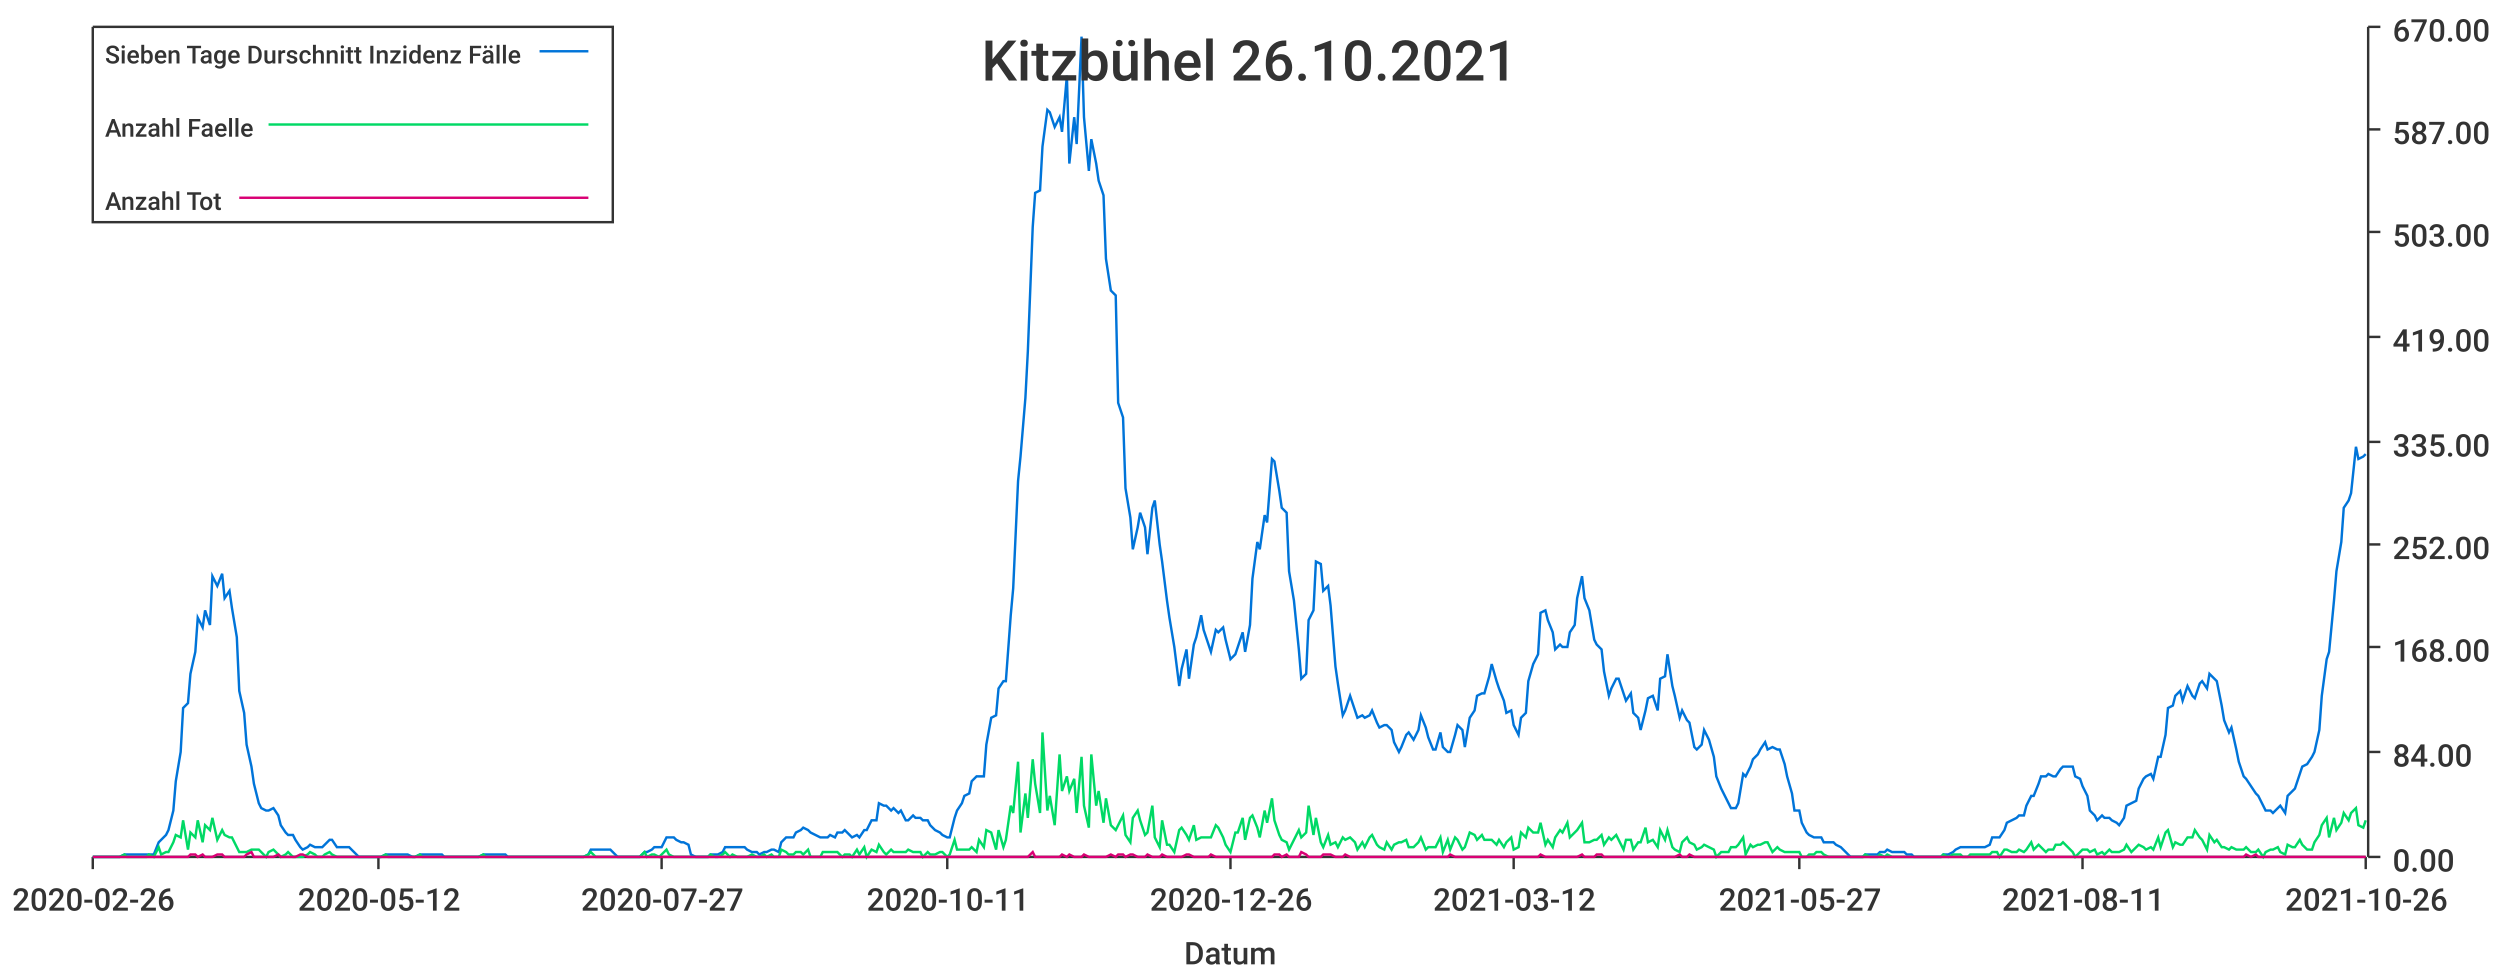
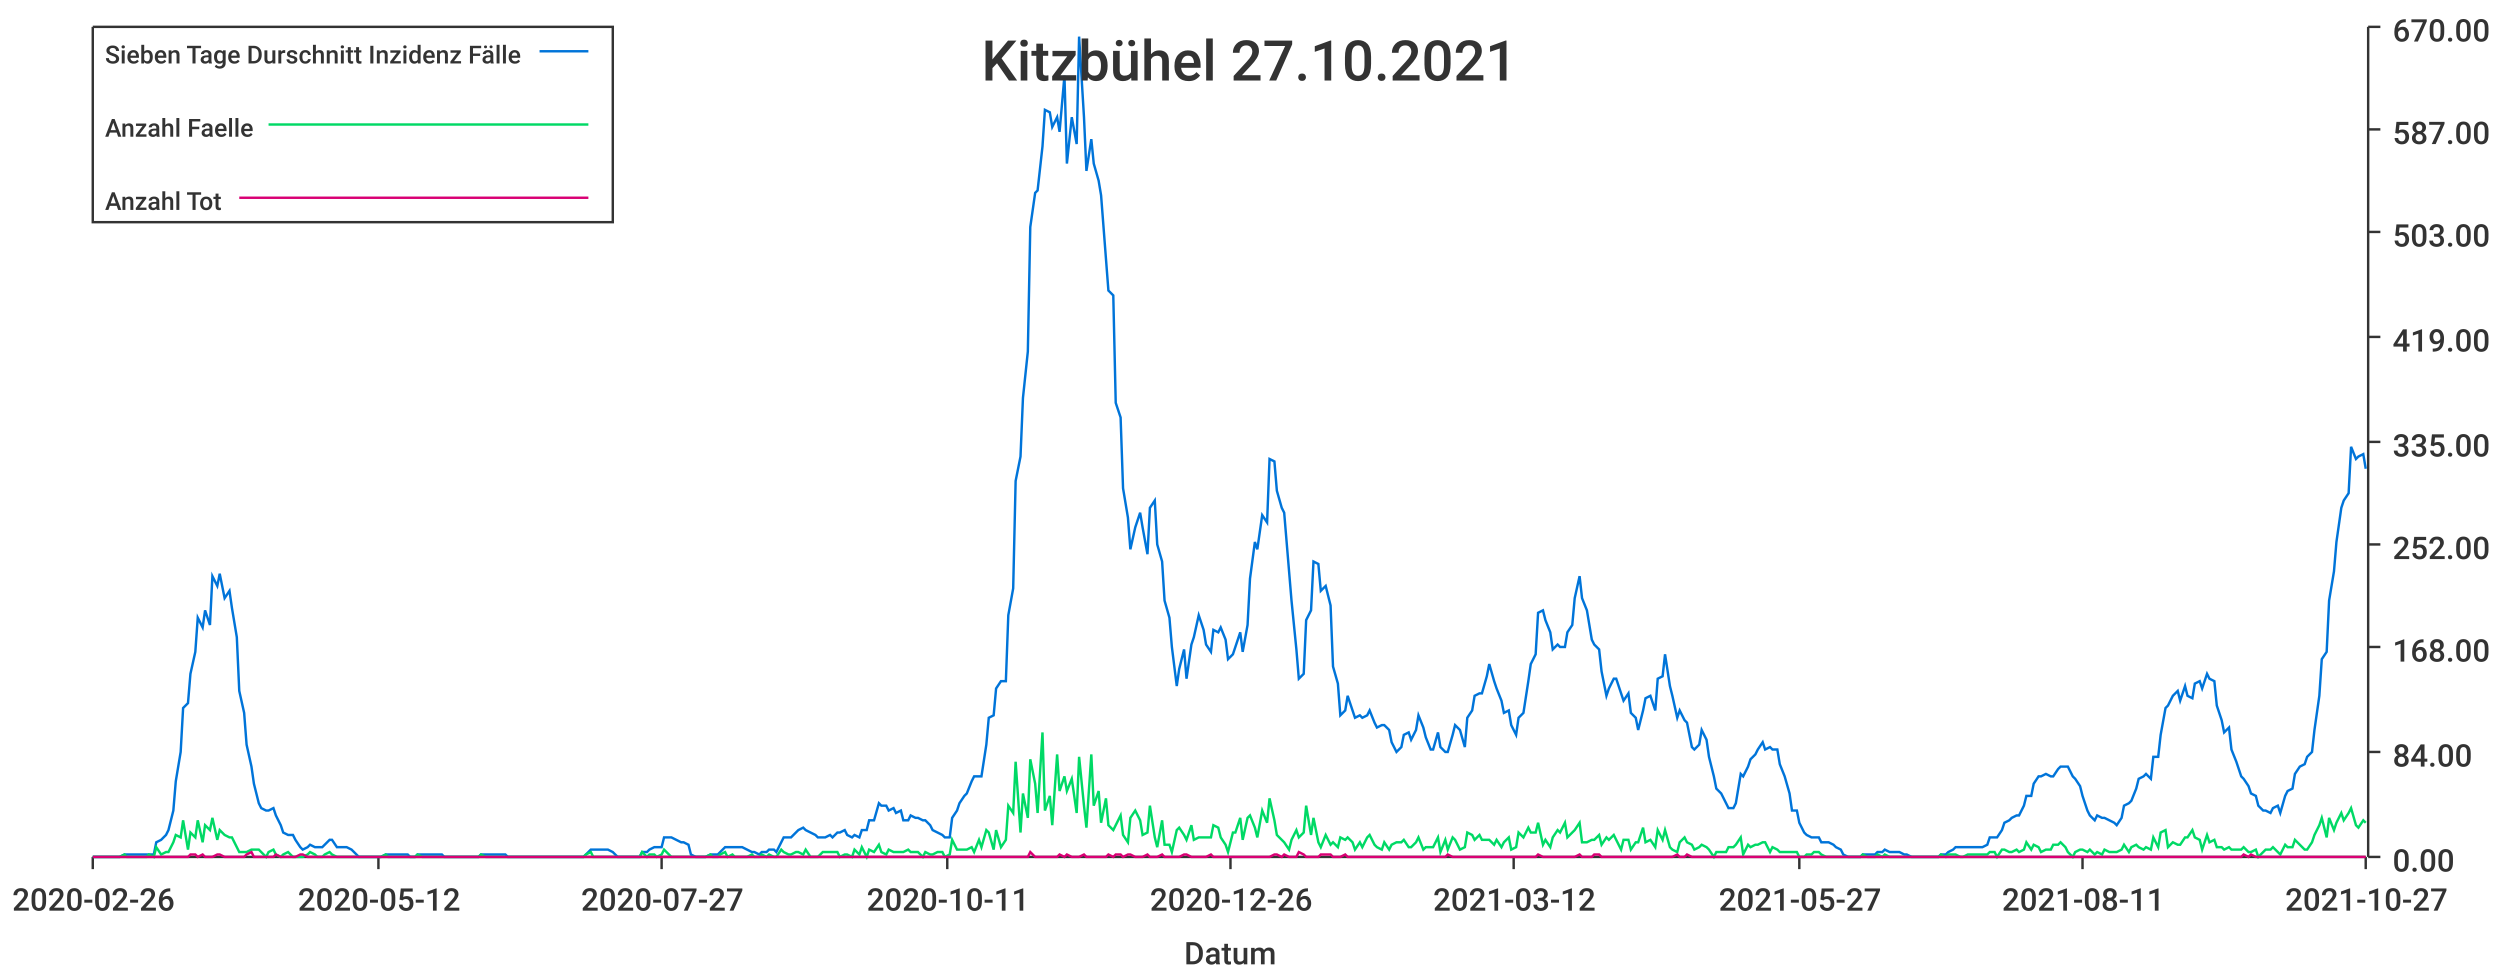
<svg xmlns="http://www.w3.org/2000/svg" width="1024" height="400">\n<path d="M 0 0 L 1024 0 L 1024 400 L 0 400 L 0 0" style="stroke-width:0;stroke:rgba(255,255,255,1.0);fill:rgba(255,255,255,1.0)" />
  <path d="M 38 11 L 969 11 L 969 351 L 38 351 L 38 11" style="stroke-width:0;stroke:rgba(255,255,255,1.0);fill:rgba(255,255,255,1.0)" />
  <path d="M 38 351 L 969 351" style="stroke-width:1;stroke:rgba(51,51,51,1.0);fill:none" />
  <path d="M 38 351 L 38 356" style="stroke-width:1;stroke:rgba(51,51,51,1.0);fill:none" />
  <text x="5" y="373" style="stroke-width:0;stroke:none;fill:rgba(51,51,51,1.0);font-size:12.8px;font-family:'Roboto Medium',sans-serif">2020-02-26</text>
  <path d="M 155 351 L 155 356" style="stroke-width:1;stroke:rgba(51,51,51,1.0);fill:none" />
  <text x="122" y="373" style="stroke-width:0;stroke:none;fill:rgba(51,51,51,1.0);font-size:12.8px;font-family:'Roboto Medium',sans-serif">2020-05-12</text>
  <path d="M 271 351 L 271 356" style="stroke-width:1;stroke:rgba(51,51,51,1.0);fill:none" />
  <text x="238" y="373" style="stroke-width:0;stroke:none;fill:rgba(51,51,51,1.0);font-size:12.8px;font-family:'Roboto Medium',sans-serif">2020-07-27</text>
  <path d="M 388 351 L 388 356" style="stroke-width:1;stroke:rgba(51,51,51,1.0);fill:none" />
  <text x="355" y="373" style="stroke-width:0;stroke:none;fill:rgba(51,51,51,1.0);font-size:12.8px;font-family:'Roboto Medium',sans-serif">2020-10-11</text>
  <path d="M 504 351 L 504 356" style="stroke-width:1;stroke:rgba(51,51,51,1.0);fill:none" />
  <text x="471" y="373" style="stroke-width:0;stroke:none;fill:rgba(51,51,51,1.0);font-size:12.8px;font-family:'Roboto Medium',sans-serif">2020-12-26</text>
  <path d="M 620 351 L 620 356" style="stroke-width:1;stroke:rgba(51,51,51,1.0);fill:none" />
  <text x="587" y="373" style="stroke-width:0;stroke:none;fill:rgba(51,51,51,1.0);font-size:12.8px;font-family:'Roboto Medium',sans-serif">2021-03-12</text>
  <path d="M 737 351 L 737 356" style="stroke-width:1;stroke:rgba(51,51,51,1.0);fill:none" />
  <text x="704" y="373" style="stroke-width:0;stroke:none;fill:rgba(51,51,51,1.0);font-size:12.8px;font-family:'Roboto Medium',sans-serif">2021-05-27</text>
  <path d="M 853 351 L 853 356" style="stroke-width:1;stroke:rgba(51,51,51,1.0);fill:none" />
  <text x="820" y="373" style="stroke-width:0;stroke:none;fill:rgba(51,51,51,1.0);font-size:12.8px;font-family:'Roboto Medium',sans-serif">2021-08-11</text>
  <path d="M 969 351 L 969 356" style="stroke-width:1;stroke:rgba(51,51,51,1.0);fill:none" />
-   <text x="936" y="373" style="stroke-width:0;stroke:none;fill:rgba(51,51,51,1.0);font-size:12.8px;font-family:'Roboto Medium',sans-serif">2021-10-26</text>
+   <text x="936" y="373" style="stroke-width:0;stroke:none;fill:rgba(51,51,51,1.0);font-size:12.8px;font-family:'Roboto Medium',sans-serif">2021-10-27</text>
  <text x="485" y="395" style="stroke-width:0;stroke:none;fill:rgba(51,51,51,1.0);font-size:12.8px;font-family:'Roboto Medium',sans-serif">Datum</text>
  <path d="M 970 351 L 970 11" style="stroke-width:1;stroke:rgba(51,51,51,1.0);fill:none" />
  <path d="M 970 351 L 975 351" style="stroke-width:1;stroke:rgba(51,51,51,1.0);fill:none" />
  <text x="980" y="357" style="stroke-width:0;stroke:none;fill:rgba(51,51,51,1.0);font-size:12.8px;font-family:'Roboto Medium',sans-serif">0.00</text>
  <path d="M 970 308 L 975 308" style="stroke-width:1;stroke:rgba(51,51,51,1.0);fill:none" />
  <text x="980" y="314" style="stroke-width:0;stroke:none;fill:rgba(51,51,51,1.0);font-size:12.8px;font-family:'Roboto Medium',sans-serif">84.00</text>
  <path d="M 970 265 L 975 265" style="stroke-width:1;stroke:rgba(51,51,51,1.0);fill:none" />
  <text x="980" y="271" style="stroke-width:0;stroke:none;fill:rgba(51,51,51,1.0);font-size:12.8px;font-family:'Roboto Medium',sans-serif">168.00</text>
  <path d="M 970 223 L 975 223" style="stroke-width:1;stroke:rgba(51,51,51,1.0);fill:none" />
  <text x="980" y="229" style="stroke-width:0;stroke:none;fill:rgba(51,51,51,1.0);font-size:12.8px;font-family:'Roboto Medium',sans-serif">252.00</text>
  <path d="M 970 181 L 975 181" style="stroke-width:1;stroke:rgba(51,51,51,1.0);fill:none" />
  <text x="980" y="187" style="stroke-width:0;stroke:none;fill:rgba(51,51,51,1.0);font-size:12.8px;font-family:'Roboto Medium',sans-serif">335.00</text>
  <path d="M 970 138 L 975 138" style="stroke-width:1;stroke:rgba(51,51,51,1.0);fill:none" />
  <text x="980" y="144" style="stroke-width:0;stroke:none;fill:rgba(51,51,51,1.0);font-size:12.8px;font-family:'Roboto Medium',sans-serif">419.00</text>
  <path d="M 970 95 L 975 95" style="stroke-width:1;stroke:rgba(51,51,51,1.0);fill:none" />
  <text x="980" y="101" style="stroke-width:0;stroke:none;fill:rgba(51,51,51,1.0);font-size:12.8px;font-family:'Roboto Medium',sans-serif">503.00</text>
  <path d="M 970 53 L 975 53" style="stroke-width:1;stroke:rgba(51,51,51,1.0);fill:none" />
  <text x="980" y="59" style="stroke-width:0;stroke:none;fill:rgba(51,51,51,1.0);font-size:12.8px;font-family:'Roboto Medium',sans-serif">587.00</text>
  <path d="M 970 11 L 975 11" style="stroke-width:1;stroke:rgba(51,51,51,1.0);fill:none" />
  <text x="980" y="17" style="stroke-width:0;stroke:none;fill:rgba(51,51,51,1.0);font-size:12.8px;font-family:'Roboto Medium',sans-serif">670.00</text>
-   <path d="M 38 351 L 40 351 L 42 351 L 43 351 L 45 351 L 46 351 L 48 351 L 49 351 L 51 350 L 52 350 L 54 350 L 55 350 L 57 350 L 58 350 L 60 350 L 61 350 L 63 350 L 65 345 L 66 344 L 68 342 L 69 340 L 71 332 L 72 320 L 74 308 L 75 290 L 77 288 L 78 276 L 80 267 L 81 253 L 83 257 L 84 250 L 86 256 L 87 236 L 89 240 L 91 235 L 92 245 L 94 242 L 95 249 L 97 261 L 98 283 L 100 292 L 101 305 L 103 314 L 104 321 L 106 329 L 107 331 L 109 332 L 110 332 L 112 331 L 114 334 L 115 338 L 117 341 L 118 342 L 120 342 L 121 344 L 123 347 L 124 348 L 126 347 L 127 346 L 129 347 L 130 347 L 132 347 L 133 346 L 135 344 L 136 344 L 138 347 L 140 347 L 141 347 L 143 347 L 144 348 L 146 350 L 147 351 L 149 351 L 150 351 L 152 351 L 153 351 L 155 351 L 156 351 L 158 350 L 159 350 L 161 350 L 163 350 L 164 350 L 166 350 L 167 350 L 169 351 L 170 351 L 172 350 L 173 350 L 175 350 L 176 350 L 178 350 L 179 350 L 181 350 L 182 351 L 184 351 L 185 351 L 187 351 L 189 351 L 190 351 L 192 351 L 193 351 L 195 351 L 196 351 L 198 350 L 199 350 L 201 350 L 202 350 L 204 350 L 205 350 L 207 350 L 208 351 L 210 351 L 212 351 L 213 351 L 215 351 L 216 351 L 218 351 L 219 351 L 221 351 L 222 351 L 224 351 L 225 351 L 227 351 L 228 351 L 230 351 L 231 351 L 233 351 L 234 351 L 236 351 L 238 351 L 239 351 L 241 350 L 242 348 L 244 348 L 245 348 L 247 348 L 248 348 L 250 348 L 251 349 L 253 351 L 254 351 L 256 351 L 257 351 L 259 351 L 261 351 L 262 351 L 264 349 L 265 349 L 267 348 L 268 347 L 270 347 L 271 347 L 273 343 L 274 343 L 276 343 L 277 344 L 279 345 L 280 345 L 282 346 L 283 350 L 285 351 L 287 351 L 288 351 L 290 351 L 291 350 L 293 350 L 294 350 L 296 349 L 297 347 L 299 347 L 300 347 L 302 347 L 303 347 L 305 347 L 306 348 L 308 349 L 310 349 L 311 350 L 313 349 L 314 349 L 316 348 L 317 348 L 319 349 L 320 345 L 322 343 L 323 343 L 325 343 L 326 341 L 328 340 L 329 339 L 331 340 L 332 341 L 334 342 L 336 343 L 337 343 L 339 343 L 340 342 L 342 343 L 343 341 L 345 341 L 346 340 L 348 342 L 349 343 L 351 342 L 352 343 L 354 340 L 355 340 L 357 336 L 359 336 L 360 329 L 362 330 L 363 330 L 365 332 L 366 331 L 368 333 L 369 332 L 371 336 L 372 336 L 374 334 L 375 335 L 377 335 L 378 336 L 380 336 L 381 338 L 383 340 L 385 341 L 386 342 L 388 343 L 389 343 L 391 335 L 392 332 L 394 329 L 395 326 L 397 325 L 398 320 L 400 318 L 401 318 L 403 318 L 404 305 L 406 294 L 408 293 L 409 282 L 411 279 L 412 279 L 414 252 L 415 241 L 417 197 L 418 187 L 420 163 L 421 144 L 423 93 L 424 79 L 426 78 L 427 60 L 429 45 L 430 46 L 432 52 L 434 48 L 435 54 L 437 31 L 438 67 L 440 48 L 441 59 L 443 15 L 444 48 L 446 70 L 447 57 L 449 67 L 450 74 L 452 80 L 453 106 L 455 119 L 457 121 L 458 165 L 460 171 L 461 200 L 463 212 L 464 225 L 466 216 L 467 210 L 469 216 L 470 227 L 472 208 L 473 205 L 475 223 L 476 230 L 478 246 L 479 253 L 481 265 L 483 281 L 484 274 L 486 266 L 487 278 L 489 264 L 490 261 L 492 252 L 493 258 L 495 264 L 496 267 L 498 258 L 499 259 L 501 257 L 502 262 L 504 270 L 506 268 L 507 265 L 509 259 L 510 267 L 512 256 L 513 237 L 515 222 L 516 225 L 518 211 L 519 214 L 521 188 L 522 189 L 524 201 L 525 208 L 527 210 L 528 234 L 530 246 L 532 266 L 533 278 L 535 276 L 536 254 L 538 250 L 539 230 L 541 231 L 542 242 L 544 240 L 545 248 L 547 273 L 548 280 L 550 293 L 551 291 L 553 285 L 555 291 L 556 294 L 558 293 L 559 294 L 561 293 L 562 291 L 564 296 L 565 298 L 567 297 L 568 297 L 570 299 L 571 304 L 573 308 L 574 306 L 576 301 L 577 300 L 579 303 L 581 299 L 582 293 L 584 298 L 585 302 L 587 307 L 588 307 L 590 300 L 591 306 L 593 308 L 594 308 L 596 301 L 597 297 L 599 299 L 600 306 L 602 294 L 604 291 L 605 285 L 607 284 L 608 284 L 610 277 L 611 272 L 613 279 L 614 282 L 616 287 L 617 292 L 619 291 L 620 297 L 622 301 L 623 294 L 625 292 L 626 279 L 628 272 L 630 268 L 631 251 L 633 250 L 634 254 L 636 259 L 637 266 L 639 264 L 640 265 L 642 265 L 643 259 L 645 256 L 646 245 L 648 236 L 649 245 L 651 250 L 653 262 L 654 264 L 656 266 L 657 275 L 659 285 L 660 282 L 662 278 L 663 278 L 665 284 L 666 287 L 668 284 L 669 292 L 671 294 L 672 299 L 674 291 L 675 286 L 677 285 L 679 291 L 680 278 L 682 277 L 683 268 L 685 281 L 686 285 L 688 294 L 689 291 L 691 295 L 692 296 L 694 306 L 695 307 L 697 305 L 698 299 L 700 303 L 702 310 L 703 318 L 705 323 L 706 325 L 708 329 L 709 331 L 711 331 L 712 329 L 714 317 L 715 318 L 717 314 L 718 311 L 720 309 L 721 307 L 723 304 L 724 307 L 726 306 L 728 307 L 729 307 L 731 313 L 732 318 L 734 325 L 735 332 L 737 332 L 738 337 L 740 341 L 741 342 L 743 343 L 744 343 L 746 343 L 747 345 L 749 345 L 751 345 L 752 346 L 754 347 L 755 348 L 757 350 L 758 351 L 760 351 L 761 351 L 763 351 L 764 350 L 766 350 L 767 350 L 769 350 L 770 349 L 772 349 L 773 348 L 775 349 L 777 349 L 778 349 L 780 349 L 781 350 L 783 350 L 784 351 L 786 351 L 787 351 L 789 351 L 790 351 L 792 351 L 793 351 L 795 351 L 796 350 L 798 350 L 800 349 L 801 348 L 803 347 L 804 347 L 806 347 L 807 347 L 809 347 L 810 347 L 812 347 L 813 347 L 815 346 L 816 343 L 818 343 L 819 343 L 821 340 L 822 337 L 824 336 L 826 335 L 827 334 L 829 334 L 830 330 L 832 326 L 833 326 L 835 321 L 836 318 L 838 318 L 839 317 L 841 318 L 842 318 L 844 315 L 845 314 L 847 314 L 849 314 L 850 318 L 852 319 L 853 322 L 855 326 L 856 332 L 858 334 L 859 336 L 861 334 L 862 335 L 864 335 L 865 336 L 867 337 L 868 338 L 870 335 L 871 330 L 873 329 L 875 328 L 876 323 L 878 319 L 879 318 L 881 317 L 882 319 L 884 310 L 885 310 L 887 301 L 888 290 L 890 289 L 891 285 L 893 283 L 894 287 L 896 281 L 898 285 L 899 286 L 901 280 L 902 279 L 904 282 L 905 276 L 907 278 L 908 279 L 910 289 L 911 295 L 913 300 L 914 298 L 916 307 L 917 312 L 919 318 L 920 319 L 922 322 L 924 325 L 925 326 L 927 330 L 928 332 L 930 332 L 931 333 L 933 331 L 934 330 L 936 333 L 937 326 L 939 324 L 940 323 L 942 317 L 943 314 L 945 313 L 947 310 L 948 308 L 950 299 L 951 285 L 953 270 L 954 267 L 956 246 L 957 234 L 959 222 L 960 208 L 962 205 L 963 202 L 965 183 L 966 188 L 968 187 L 969 186" style="stroke-width:1;stroke:rgba(0,116,217,1.0);fill:none" />
-   <path d="M 38 351 L 40 351 L 42 351 L 43 351 L 45 351 L 46 351 L 48 351 L 49 351 L 51 350 L 52 351 L 54 351 L 55 351 L 57 351 L 58 351 L 60 351 L 61 350 L 63 351 L 65 347 L 66 350 L 68 349 L 69 349 L 71 345 L 72 342 L 74 343 L 75 336 L 77 348 L 78 341 L 80 343 L 81 336 L 83 345 L 84 338 L 86 340 L 87 335 L 89 344 L 91 340 L 92 342 L 94 343 L 95 343 L 97 347 L 98 349 L 100 349 L 101 349 L 103 348 L 104 348 L 106 348 L 107 349 L 109 351 L 110 349 L 112 348 L 114 350 L 115 351 L 117 350 L 118 349 L 120 351 L 121 351 L 123 351 L 124 351 L 126 350 L 127 349 L 129 350 L 130 351 L 132 351 L 133 350 L 135 349 L 136 350 L 138 351 L 140 351 L 141 351 L 143 351 L 144 351 L 146 351 L 147 351 L 149 351 L 150 351 L 152 351 L 153 351 L 155 351 L 156 351 L 158 350 L 159 351 L 161 351 L 163 351 L 164 351 L 166 351 L 167 351 L 169 351 L 170 351 L 172 350 L 173 351 L 175 351 L 176 351 L 178 351 L 179 351 L 181 351 L 182 351 L 184 351 L 185 351 L 187 351 L 189 351 L 190 351 L 192 351 L 193 351 L 195 351 L 196 351 L 198 350 L 199 351 L 201 351 L 202 351 L 204 351 L 205 351 L 207 351 L 208 351 L 210 351 L 212 351 L 213 351 L 215 351 L 216 351 L 218 351 L 219 351 L 221 351 L 222 351 L 224 351 L 225 351 L 227 351 L 228 351 L 230 351 L 231 351 L 233 351 L 234 351 L 236 351 L 238 351 L 239 351 L 241 350 L 242 349 L 244 351 L 245 351 L 247 351 L 248 351 L 250 351 L 251 351 L 253 351 L 254 351 L 256 351 L 257 351 L 259 351 L 261 351 L 262 351 L 264 349 L 265 351 L 267 350 L 268 350 L 270 351 L 271 350 L 273 348 L 274 350 L 276 351 L 277 351 L 279 351 L 280 351 L 282 351 L 283 351 L 285 351 L 287 351 L 288 351 L 290 351 L 291 350 L 293 351 L 294 351 L 296 350 L 297 349 L 299 351 L 300 350 L 302 351 L 303 351 L 305 351 L 306 351 L 308 350 L 310 351 L 311 351 L 313 350 L 314 351 L 316 350 L 317 351 L 319 351 L 320 348 L 322 349 L 323 350 L 325 350 L 326 349 L 328 349 L 329 350 L 331 348 L 332 351 L 334 351 L 336 351 L 337 349 L 339 349 L 340 349 L 342 349 L 343 349 L 345 351 L 346 350 L 348 350 L 349 351 L 351 348 L 352 350 L 354 347 L 355 351 L 357 348 L 359 349 L 360 346 L 362 349 L 363 350 L 365 348 L 366 349 L 368 349 L 369 349 L 371 349 L 372 348 L 374 349 L 375 349 L 377 349 L 378 351 L 380 349 L 381 350 L 383 350 L 385 349 L 386 349 L 388 351 L 389 350 L 391 344 L 392 348 L 394 348 L 395 348 L 397 348 L 398 347 L 400 349 L 401 344 L 403 347 L 404 340 L 406 341 L 408 348 L 409 340 L 411 347 L 412 344 L 414 330 L 415 333 L 417 312 L 418 341 L 420 325 L 421 335 L 423 311 L 424 321 L 426 333 L 427 300 L 429 332 L 430 326 L 432 338 L 434 309 L 435 324 L 437 318 L 438 324 L 440 319 L 441 333 L 443 310 L 444 330 L 446 339 L 447 309 L 449 330 L 450 324 L 452 337 L 453 327 L 455 338 L 457 340 L 458 338 L 460 334 L 461 342 L 463 345 L 464 335 L 466 332 L 467 336 L 469 342 L 470 341 L 472 330 L 473 343 L 475 347 L 476 336 L 478 346 L 479 346 L 481 349 L 483 340 L 484 339 L 486 342 L 487 344 L 489 338 L 490 344 L 492 343 L 493 343 L 495 343 L 496 343 L 498 338 L 499 339 L 501 343 L 502 346 L 504 349 L 506 341 L 507 341 L 509 335 L 510 344 L 512 335 L 513 334 L 515 339 L 516 343 L 518 332 L 519 337 L 521 327 L 522 336 L 524 342 L 525 344 L 527 345 L 528 348 L 530 344 L 532 340 L 533 343 L 535 341 L 536 330 L 538 342 L 539 335 L 541 345 L 542 347 L 544 342 L 545 346 L 547 345 L 548 347 L 550 343 L 551 344 L 553 343 L 555 345 L 556 348 L 558 345 L 559 347 L 561 343 L 562 342 L 564 346 L 565 347 L 567 348 L 568 345 L 570 348 L 571 346 L 573 345 L 574 345 L 576 344 L 577 347 L 579 347 L 581 345 L 582 343 L 584 348 L 585 347 L 587 347 L 588 347 L 590 343 L 591 349 L 593 344 L 594 348 L 596 343 L 597 344 L 599 348 L 600 347 L 602 341 L 604 342 L 605 344 L 607 342 L 608 344 L 610 344 L 611 344 L 613 346 L 614 344 L 616 347 L 617 345 L 619 343 L 620 348 L 622 347 L 623 341 L 625 343 L 626 339 L 628 341 L 630 341 L 631 337 L 633 346 L 634 344 L 636 347 L 637 343 L 639 340 L 640 341 L 642 337 L 643 343 L 645 341 L 646 340 L 648 337 L 649 345 L 651 345 L 653 344 L 654 344 L 656 342 L 657 346 L 659 343 L 660 344 L 662 342 L 663 344 L 665 348 L 666 344 L 668 344 L 669 348 L 671 345 L 672 345 L 674 339 L 675 345 L 677 344 L 679 347 L 680 340 L 682 344 L 683 340 L 685 347 L 686 348 L 688 349 L 689 345 L 691 343 L 692 345 L 694 346 L 695 348 L 697 347 L 698 346 L 700 347 L 702 348 L 703 351 L 705 349 L 706 349 L 708 349 L 709 347 L 711 347 L 712 346 L 714 343 L 715 350 L 717 346 L 718 347 L 720 346 L 721 346 L 723 345 L 724 345 L 726 349 L 728 347 L 729 348 L 731 349 L 732 349 L 734 349 L 735 349 L 737 349 L 738 351 L 740 351 L 741 350 L 743 350 L 744 349 L 746 349 L 747 350 L 749 351 L 751 351 L 752 351 L 754 351 L 755 351 L 757 351 L 758 351 L 760 351 L 761 351 L 763 351 L 764 350 L 766 351 L 767 351 L 769 351 L 770 350 L 772 351 L 773 350 L 775 351 L 777 351 L 778 351 L 780 351 L 781 351 L 783 351 L 784 351 L 786 351 L 787 351 L 789 351 L 790 351 L 792 351 L 793 351 L 795 351 L 796 350 L 798 351 L 800 350 L 801 350 L 803 350 L 804 351 L 806 351 L 807 350 L 809 350 L 810 350 L 812 350 L 813 350 L 815 350 L 816 349 L 818 349 L 819 351 L 821 348 L 822 348 L 824 349 L 826 349 L 827 348 L 829 349 L 830 348 L 832 345 L 833 348 L 835 346 L 836 347 L 838 349 L 839 348 L 841 348 L 842 346 L 844 346 L 845 345 L 847 347 L 849 349 L 850 351 L 852 349 L 853 348 L 855 348 L 856 349 L 858 348 L 859 350 L 861 349 L 862 350 L 864 348 L 865 349 L 867 349 L 868 349 L 870 348 L 871 346 L 873 349 L 875 347 L 876 346 L 878 347 L 879 348 L 881 347 L 882 348 L 884 343 L 885 347 L 887 341 L 888 340 L 890 347 L 891 345 L 893 346 L 894 346 L 896 343 L 898 343 L 899 340 L 901 343 L 902 344 L 904 348 L 905 342 L 907 345 L 908 344 L 910 347 L 911 347 L 913 348 L 914 347 L 916 348 L 917 348 L 919 348 L 920 347 L 922 349 L 924 349 L 925 348 L 927 351 L 928 349 L 930 348 L 931 348 L 933 347 L 934 349 L 936 350 L 937 346 L 939 347 L 940 347 L 942 344 L 943 346 L 945 348 L 947 348 L 948 345 L 950 342 L 951 338 L 953 335 L 954 343 L 956 335 L 957 340 L 959 337 L 960 333 L 962 336 L 963 333 L 965 331 L 966 338 L 968 339 L 969 336" style="stroke-width:1;stroke:rgba(0,217,101,1.0);fill:none" />
-   <path d="M 38 351 L 40 351 L 42 351 L 43 351 L 45 351 L 46 351 L 48 351 L 49 351 L 51 351 L 52 351 L 54 351 L 55 351 L 57 351 L 58 351 L 60 351 L 61 351 L 63 351 L 65 351 L 66 351 L 68 351 L 69 351 L 71 351 L 72 351 L 74 351 L 75 351 L 77 351 L 78 350 L 80 350 L 81 351 L 83 350 L 84 351 L 86 351 L 87 351 L 89 350 L 91 350 L 92 351 L 94 351 L 95 351 L 97 351 L 98 351 L 100 351 L 101 350 L 103 349 L 104 351 L 106 351 L 107 351 L 109 351 L 110 351 L 112 351 L 114 350 L 115 351 L 117 351 L 118 351 L 120 351 L 121 351 L 123 350 L 124 350 L 126 351 L 127 351 L 129 351 L 130 351 L 132 351 L 133 351 L 135 351 L 136 351 L 138 351 L 140 351 L 141 351 L 143 351 L 144 351 L 146 351 L 147 351 L 149 351 L 150 351 L 152 351 L 153 351 L 155 351 L 156 351 L 158 351 L 159 351 L 161 351 L 163 351 L 164 351 L 166 351 L 167 351 L 169 351 L 170 351 L 172 351 L 173 351 L 175 351 L 176 351 L 178 351 L 179 351 L 181 351 L 182 351 L 184 351 L 185 351 L 187 351 L 189 351 L 190 351 L 192 351 L 193 351 L 195 351 L 196 351 L 198 351 L 199 351 L 201 351 L 202 351 L 204 351 L 205 351 L 207 351 L 208 351 L 210 351 L 212 351 L 213 351 L 215 351 L 216 351 L 218 351 L 219 351 L 221 351 L 222 351 L 224 351 L 225 351 L 227 351 L 228 351 L 230 351 L 231 351 L 233 351 L 234 351 L 236 351 L 238 351 L 239 351 L 241 351 L 242 351 L 244 351 L 245 351 L 247 351 L 248 351 L 250 351 L 251 351 L 253 351 L 254 351 L 256 351 L 257 351 L 259 351 L 261 351 L 262 351 L 264 351 L 265 351 L 267 351 L 268 351 L 270 351 L 271 351 L 273 351 L 274 351 L 276 351 L 277 351 L 279 351 L 280 351 L 282 351 L 283 351 L 285 351 L 287 351 L 288 351 L 290 351 L 291 351 L 293 351 L 294 351 L 296 351 L 297 351 L 299 351 L 300 351 L 302 351 L 303 351 L 305 351 L 306 351 L 308 351 L 310 351 L 311 351 L 313 351 L 314 351 L 316 351 L 317 351 L 319 351 L 320 351 L 322 351 L 323 351 L 325 351 L 326 351 L 328 351 L 329 351 L 331 351 L 332 351 L 334 351 L 336 351 L 337 351 L 339 351 L 340 351 L 342 351 L 343 351 L 345 351 L 346 351 L 348 351 L 349 351 L 351 351 L 352 351 L 354 351 L 355 351 L 357 351 L 359 351 L 360 351 L 362 351 L 363 351 L 365 351 L 366 351 L 368 351 L 369 351 L 371 351 L 372 351 L 374 351 L 375 351 L 377 351 L 378 351 L 380 351 L 381 351 L 383 351 L 385 351 L 386 351 L 388 351 L 389 351 L 391 351 L 392 351 L 394 351 L 395 351 L 397 351 L 398 351 L 400 351 L 401 351 L 403 351 L 404 351 L 406 351 L 408 351 L 409 351 L 411 351 L 412 351 L 414 351 L 415 351 L 417 351 L 418 351 L 420 351 L 421 351 L 423 349 L 424 351 L 426 351 L 427 351 L 429 351 L 430 351 L 432 351 L 434 351 L 435 350 L 437 351 L 438 350 L 440 351 L 441 351 L 443 351 L 444 350 L 446 351 L 447 351 L 449 351 L 450 351 L 452 351 L 453 351 L 455 350 L 457 351 L 458 350 L 460 350 L 461 351 L 463 350 L 464 350 L 466 351 L 467 351 L 469 351 L 470 350 L 472 351 L 473 351 L 475 351 L 476 350 L 478 351 L 479 351 L 481 351 L 483 351 L 484 351 L 486 350 L 487 350 L 489 351 L 490 351 L 492 351 L 493 351 L 495 351 L 496 350 L 498 351 L 499 351 L 501 351 L 502 351 L 504 351 L 506 351 L 507 351 L 509 351 L 510 351 L 512 351 L 513 351 L 515 351 L 516 351 L 518 351 L 519 351 L 521 351 L 522 350 L 524 350 L 525 351 L 527 350 L 528 351 L 530 351 L 532 351 L 533 349 L 535 350 L 536 351 L 538 351 L 539 351 L 541 351 L 542 350 L 544 350 L 545 350 L 547 351 L 548 351 L 550 351 L 551 350 L 553 351 L 555 351 L 556 351 L 558 351 L 559 351 L 561 351 L 562 351 L 564 351 L 565 351 L 567 351 L 568 351 L 570 351 L 571 351 L 573 351 L 574 351 L 576 351 L 577 351 L 579 351 L 581 351 L 582 351 L 584 351 L 585 351 L 587 351 L 588 351 L 590 351 L 591 351 L 593 351 L 594 350 L 596 351 L 597 351 L 599 351 L 600 351 L 602 351 L 604 351 L 605 351 L 607 351 L 608 351 L 610 351 L 611 351 L 613 351 L 614 351 L 616 351 L 617 351 L 619 351 L 620 351 L 622 351 L 623 351 L 625 351 L 626 351 L 628 351 L 630 351 L 631 350 L 633 351 L 634 351 L 636 351 L 637 351 L 639 351 L 640 351 L 642 351 L 643 351 L 645 351 L 646 351 L 648 350 L 649 351 L 651 351 L 653 351 L 654 350 L 656 350 L 657 351 L 659 351 L 660 351 L 662 351 L 663 351 L 665 351 L 666 351 L 668 351 L 669 351 L 671 351 L 672 351 L 674 351 L 675 351 L 677 351 L 679 351 L 680 351 L 682 351 L 683 351 L 685 351 L 686 351 L 688 350 L 689 351 L 691 351 L 692 350 L 694 351 L 695 351 L 697 351 L 698 351 L 700 351 L 702 351 L 703 351 L 705 351 L 706 351 L 708 351 L 709 351 L 711 351 L 712 351 L 714 351 L 715 351 L 717 351 L 718 351 L 720 351 L 721 351 L 723 351 L 724 351 L 726 351 L 728 351 L 729 351 L 731 351 L 732 351 L 734 351 L 735 351 L 737 351 L 738 351 L 740 351 L 741 351 L 743 351 L 744 351 L 746 351 L 747 351 L 749 351 L 751 351 L 752 351 L 754 351 L 755 351 L 757 351 L 758 351 L 760 351 L 761 351 L 763 351 L 764 351 L 766 351 L 767 351 L 769 351 L 770 351 L 772 351 L 773 351 L 775 351 L 777 351 L 778 351 L 780 351 L 781 351 L 783 351 L 784 351 L 786 351 L 787 351 L 789 351 L 790 351 L 792 351 L 793 351 L 795 351 L 796 351 L 798 351 L 800 351 L 801 351 L 803 351 L 804 351 L 806 351 L 807 351 L 809 351 L 810 351 L 812 351 L 813 351 L 815 351 L 816 351 L 818 351 L 819 351 L 821 351 L 822 351 L 824 351 L 826 351 L 827 351 L 829 351 L 830 351 L 832 351 L 833 351 L 835 351 L 836 351 L 838 351 L 839 351 L 841 351 L 842 351 L 844 351 L 845 351 L 847 351 L 849 351 L 850 351 L 852 351 L 853 351 L 855 351 L 856 351 L 858 351 L 859 351 L 861 351 L 862 351 L 864 351 L 865 351 L 867 351 L 868 351 L 870 351 L 871 351 L 873 351 L 875 351 L 876 351 L 878 351 L 879 351 L 881 351 L 882 351 L 884 351 L 885 351 L 887 351 L 888 351 L 890 351 L 891 351 L 893 351 L 894 351 L 896 351 L 898 351 L 899 351 L 901 351 L 902 351 L 904 351 L 905 351 L 907 351 L 908 351 L 910 351 L 911 351 L 913 351 L 914 351 L 916 351 L 917 351 L 919 351 L 920 350 L 922 351 L 924 350 L 925 351 L 927 351 L 928 351 L 930 351 L 931 351 L 933 351 L 934 351 L 936 351 L 937 351 L 939 351 L 940 351 L 942 351 L 943 351 L 945 351 L 947 351 L 948 351 L 950 351 L 951 351 L 953 351 L 954 351 L 956 351 L 957 351 L 959 351 L 960 351 L 962 351 L 963 351 L 965 351 L 966 351 L 968 351 L 969 351" style="stroke-width:1;stroke:rgba(217,0,116,1.0);fill:none" />
-   <text x="402" y="33" style="stroke-width:0;stroke:none;fill:rgba(51,51,51,1.0);font-size:23.0px;font-family:'Roboto Medium',sans-serif">Kitzbühel 26.10.2021</text>
+   <path d="M 38 351 L 40 351 L 42 351 L 43 351 L 45 351 L 46 351 L 48 351 L 49 351 L 51 350 L 52 350 L 54 350 L 55 350 L 57 350 L 58 350 L 60 350 L 61 350 L 63 350 L 64 345 L 66 344 L 68 342 L 69 340 L 71 332 L 72 320 L 74 308 L 75 290 L 77 288 L 78 276 L 80 267 L 81 253 L 83 257 L 84 250 L 86 256 L 87 236 L 89 240 L 90 235 L 92 245 L 94 242 L 95 249 L 97 261 L 98 283 L 100 292 L 101 305 L 103 314 L 104 321 L 106 329 L 107 331 L 109 332 L 110 332 L 112 331 L 113 334 L 115 338 L 116 341 L 118 342 L 120 342 L 121 344 L 123 347 L 124 348 L 126 347 L 127 346 L 129 347 L 130 347 L 132 347 L 133 346 L 135 344 L 136 344 L 138 347 L 139 347 L 141 347 L 142 347 L 144 348 L 146 350 L 147 351 L 149 351 L 150 351 L 152 351 L 153 351 L 155 351 L 156 351 L 158 350 L 159 350 L 161 350 L 162 350 L 164 350 L 165 350 L 167 350 L 168 351 L 170 351 L 171 350 L 173 350 L 175 350 L 176 350 L 178 350 L 179 350 L 181 350 L 182 351 L 184 351 L 185 351 L 187 351 L 188 351 L 190 351 L 191 351 L 193 351 L 194 351 L 196 351 L 197 350 L 199 350 L 201 350 L 202 350 L 204 350 L 205 350 L 207 350 L 208 351 L 210 351 L 211 351 L 213 351 L 214 351 L 216 351 L 217 351 L 219 351 L 220 351 L 222 351 L 223 351 L 225 351 L 227 351 L 228 351 L 230 351 L 231 351 L 233 351 L 234 351 L 236 351 L 237 351 L 239 351 L 240 350 L 242 348 L 243 348 L 245 348 L 246 348 L 248 348 L 249 348 L 251 349 L 253 351 L 254 351 L 256 351 L 257 351 L 259 351 L 260 351 L 262 351 L 263 349 L 265 349 L 266 348 L 268 347 L 269 347 L 271 347 L 272 343 L 274 343 L 275 343 L 277 344 L 279 345 L 280 345 L 282 346 L 283 350 L 285 351 L 286 351 L 288 351 L 289 351 L 291 350 L 292 350 L 294 350 L 295 349 L 297 347 L 298 347 L 300 347 L 301 347 L 303 347 L 304 347 L 306 348 L 308 349 L 309 349 L 311 350 L 312 349 L 314 349 L 315 348 L 317 348 L 318 349 L 320 345 L 321 343 L 323 343 L 324 343 L 326 341 L 327 340 L 329 339 L 330 340 L 332 341 L 334 342 L 335 343 L 337 343 L 338 343 L 340 342 L 341 343 L 343 341 L 344 341 L 346 340 L 347 342 L 349 343 L 350 342 L 352 343 L 353 340 L 355 340 L 356 336 L 358 336 L 360 329 L 361 330 L 363 330 L 364 332 L 366 331 L 367 333 L 369 332 L 370 336 L 372 336 L 373 334 L 375 335 L 376 335 L 378 336 L 379 336 L 381 338 L 382 340 L 384 341 L 386 342 L 387 343 L 389 343 L 390 335 L 392 332 L 393 329 L 395 326 L 396 325 L 398 320 L 399 318 L 401 318 L 402 318 L 404 305 L 405 294 L 407 293 L 408 282 L 410 279 L 412 279 L 413 252 L 415 241 L 416 197 L 418 187 L 419 163 L 421 144 L 422 93 L 424 79 L 425 78 L 427 60 L 428 45 L 430 46 L 431 52 L 433 48 L 434 54 L 436 31 L 437 67 L 439 48 L 441 59 L 442 15 L 444 48 L 445 70 L 447 57 L 448 67 L 450 74 L 451 80 L 453 106 L 454 119 L 456 121 L 457 165 L 459 171 L 460 200 L 462 212 L 463 225 L 465 216 L 467 210 L 468 216 L 470 227 L 471 208 L 473 205 L 474 223 L 476 230 L 477 246 L 479 253 L 480 265 L 482 281 L 483 274 L 485 266 L 486 278 L 488 264 L 489 261 L 491 252 L 493 258 L 494 264 L 496 267 L 497 258 L 499 259 L 500 257 L 502 262 L 503 270 L 505 268 L 506 265 L 508 259 L 509 267 L 511 256 L 512 237 L 514 222 L 515 225 L 517 211 L 519 214 L 520 188 L 522 189 L 523 201 L 525 208 L 526 210 L 528 234 L 529 246 L 531 266 L 532 278 L 534 276 L 535 254 L 537 250 L 538 230 L 540 231 L 541 242 L 543 240 L 545 248 L 546 273 L 548 280 L 549 293 L 551 291 L 552 285 L 554 291 L 555 294 L 557 293 L 558 294 L 560 293 L 561 291 L 563 296 L 564 298 L 566 297 L 567 297 L 569 299 L 570 304 L 572 308 L 574 306 L 575 301 L 577 300 L 578 303 L 580 299 L 581 293 L 583 298 L 584 302 L 586 307 L 587 307 L 589 300 L 590 306 L 592 308 L 593 308 L 595 301 L 596 297 L 598 299 L 600 306 L 601 294 L 603 291 L 604 285 L 606 284 L 607 284 L 609 277 L 610 272 L 612 279 L 613 282 L 615 287 L 616 292 L 618 291 L 619 297 L 621 301 L 622 294 L 624 292 L 626 279 L 627 272 L 629 268 L 630 251 L 632 250 L 633 254 L 635 259 L 636 266 L 638 264 L 639 265 L 641 265 L 642 259 L 644 256 L 645 245 L 647 236 L 648 245 L 650 250 L 652 262 L 653 264 L 655 266 L 656 275 L 658 285 L 659 282 L 661 278 L 662 278 L 664 284 L 665 287 L 667 284 L 668 292 L 670 294 L 671 299 L 673 291 L 674 286 L 676 285 L 678 291 L 679 278 L 681 277 L 682 268 L 684 281 L 685 285 L 687 294 L 688 291 L 690 295 L 691 296 L 693 306 L 694 307 L 696 305 L 697 299 L 699 303 L 700 310 L 702 318 L 703 323 L 705 325 L 707 329 L 708 331 L 710 331 L 711 329 L 713 317 L 714 318 L 716 314 L 717 311 L 719 309 L 720 307 L 722 304 L 723 307 L 725 306 L 726 307 L 728 307 L 729 313 L 731 318 L 733 325 L 734 332 L 736 332 L 737 337 L 739 341 L 740 342 L 742 343 L 743 343 L 745 343 L 746 345 L 748 345 L 749 345 L 751 346 L 752 347 L 754 348 L 755 350 L 757 351 L 759 351 L 760 351 L 762 351 L 763 350 L 765 350 L 766 350 L 768 350 L 769 349 L 771 349 L 772 348 L 774 349 L 775 349 L 777 349 L 778 349 L 780 350 L 781 350 L 783 351 L 785 351 L 786 351 L 788 351 L 789 351 L 791 351 L 792 351 L 794 351 L 795 350 L 797 350 L 798 349 L 800 348 L 801 347 L 803 347 L 804 347 L 806 347 L 807 347 L 809 347 L 811 347 L 812 347 L 814 346 L 815 343 L 817 343 L 818 343 L 820 340 L 821 337 L 823 336 L 824 335 L 826 334 L 827 334 L 829 330 L 830 326 L 832 326 L 833 321 L 835 318 L 836 318 L 838 317 L 840 318 L 841 318 L 843 315 L 844 314 L 846 314 L 847 314 L 849 318 L 850 319 L 852 322 L 853 326 L 855 332 L 856 334 L 858 336 L 859 334 L 861 335 L 862 335 L 864 336 L 866 337 L 867 338 L 869 335 L 870 330 L 872 329 L 873 328 L 875 323 L 876 319 L 878 318 L 879 317 L 881 319 L 882 310 L 884 310 L 885 301 L 887 290 L 888 289 L 890 285 L 892 283 L 893 287 L 895 281 L 896 285 L 898 286 L 899 280 L 901 279 L 902 282 L 904 276 L 905 278 L 907 279 L 908 289 L 910 295 L 911 300 L 913 298 L 914 307 L 916 312 L 918 318 L 919 319 L 921 322 L 922 325 L 924 326 L 925 330 L 927 332 L 928 332 L 930 333 L 931 331 L 933 330 L 934 333 L 936 326 L 937 324 L 939 323 L 940 317 L 942 314 L 944 313 L 945 310 L 947 308 L 948 299 L 950 285 L 951 270 L 953 267 L 954 246 L 956 234 L 957 222 L 959 208 L 960 205 L 962 202 L 963 183 L 965 188 L 966 187 L 968 186 L 969 192" style="stroke-width:1;stroke:rgba(0,116,217,1.0);fill:none" />
+   <path d="M 38 351 L 40 351 L 42 351 L 43 351 L 45 351 L 46 351 L 48 351 L 49 351 L 51 350 L 52 351 L 54 351 L 55 351 L 57 351 L 58 351 L 60 351 L 61 350 L 63 351 L 64 347 L 66 350 L 68 349 L 69 349 L 71 345 L 72 342 L 74 343 L 75 336 L 77 348 L 78 341 L 80 343 L 81 336 L 83 345 L 84 338 L 86 340 L 87 335 L 89 344 L 90 340 L 92 342 L 94 343 L 95 343 L 97 347 L 98 349 L 100 349 L 101 349 L 103 348 L 104 348 L 106 348 L 107 349 L 109 351 L 110 349 L 112 348 L 113 350 L 115 351 L 116 350 L 118 349 L 120 351 L 121 351 L 123 351 L 124 351 L 126 350 L 127 349 L 129 350 L 130 351 L 132 351 L 133 350 L 135 349 L 136 350 L 138 351 L 139 351 L 141 351 L 142 351 L 144 351 L 146 351 L 147 351 L 149 351 L 150 351 L 152 351 L 153 351 L 155 351 L 156 351 L 158 350 L 159 351 L 161 351 L 162 351 L 164 351 L 165 351 L 167 351 L 168 351 L 170 351 L 171 350 L 173 351 L 175 351 L 176 351 L 178 351 L 179 351 L 181 351 L 182 351 L 184 351 L 185 351 L 187 351 L 188 351 L 190 351 L 191 351 L 193 351 L 194 351 L 196 351 L 197 350 L 199 351 L 201 351 L 202 351 L 204 351 L 205 351 L 207 351 L 208 351 L 210 351 L 211 351 L 213 351 L 214 351 L 216 351 L 217 351 L 219 351 L 220 351 L 222 351 L 223 351 L 225 351 L 227 351 L 228 351 L 230 351 L 231 351 L 233 351 L 234 351 L 236 351 L 237 351 L 239 351 L 240 350 L 242 349 L 243 351 L 245 351 L 246 351 L 248 351 L 249 351 L 251 351 L 253 351 L 254 351 L 256 351 L 257 351 L 259 351 L 260 351 L 262 351 L 263 349 L 265 351 L 266 350 L 268 350 L 269 351 L 271 350 L 272 348 L 274 350 L 275 351 L 277 351 L 279 351 L 280 351 L 282 351 L 283 351 L 285 351 L 286 351 L 288 351 L 289 351 L 291 350 L 292 351 L 294 351 L 295 350 L 297 349 L 298 351 L 300 350 L 301 351 L 303 351 L 304 351 L 306 351 L 308 350 L 309 351 L 311 351 L 312 350 L 314 351 L 315 350 L 317 351 L 318 351 L 320 348 L 321 349 L 323 350 L 324 350 L 326 349 L 327 349 L 329 350 L 330 348 L 332 351 L 334 351 L 335 351 L 337 349 L 338 349 L 340 349 L 341 349 L 343 349 L 344 351 L 346 350 L 347 350 L 349 351 L 350 348 L 352 350 L 353 347 L 355 351 L 356 348 L 358 349 L 360 346 L 361 349 L 363 350 L 364 348 L 366 349 L 367 349 L 369 349 L 370 349 L 372 348 L 373 349 L 375 349 L 376 349 L 378 351 L 379 349 L 381 350 L 382 350 L 384 349 L 386 349 L 387 351 L 389 350 L 390 344 L 392 348 L 393 348 L 395 348 L 396 348 L 398 347 L 399 349 L 401 344 L 402 347 L 404 340 L 405 341 L 407 348 L 408 340 L 410 347 L 412 344 L 413 330 L 415 333 L 416 312 L 418 341 L 419 325 L 421 335 L 422 311 L 424 321 L 425 333 L 427 300 L 428 332 L 430 326 L 431 338 L 433 309 L 434 324 L 436 318 L 437 324 L 439 319 L 441 333 L 442 310 L 444 330 L 445 339 L 447 309 L 448 330 L 450 324 L 451 337 L 453 327 L 454 338 L 456 340 L 457 338 L 459 334 L 460 342 L 462 345 L 463 335 L 465 332 L 467 336 L 468 342 L 470 341 L 471 330 L 473 343 L 474 347 L 476 336 L 477 346 L 479 346 L 480 349 L 482 340 L 483 339 L 485 342 L 486 344 L 488 338 L 489 344 L 491 343 L 493 343 L 494 343 L 496 343 L 497 338 L 499 339 L 500 343 L 502 346 L 503 349 L 505 341 L 506 341 L 508 335 L 509 344 L 511 335 L 512 334 L 514 339 L 515 343 L 517 332 L 519 337 L 520 327 L 522 336 L 523 342 L 525 344 L 526 345 L 528 348 L 529 344 L 531 340 L 532 343 L 534 341 L 535 330 L 537 342 L 538 335 L 540 345 L 541 347 L 543 342 L 545 346 L 546 345 L 548 347 L 549 343 L 551 344 L 552 343 L 554 345 L 555 348 L 557 345 L 558 347 L 560 343 L 561 342 L 563 346 L 564 347 L 566 348 L 567 345 L 569 348 L 570 346 L 572 345 L 574 345 L 575 344 L 577 347 L 578 347 L 580 345 L 581 343 L 583 348 L 584 347 L 586 347 L 587 347 L 589 343 L 590 349 L 592 344 L 593 348 L 595 343 L 596 344 L 598 348 L 600 347 L 601 341 L 603 342 L 604 344 L 606 342 L 607 344 L 609 344 L 610 344 L 612 346 L 613 344 L 615 347 L 616 345 L 618 343 L 619 348 L 621 347 L 622 341 L 624 343 L 626 339 L 627 341 L 629 341 L 630 337 L 632 346 L 633 344 L 635 347 L 636 343 L 638 340 L 639 341 L 641 337 L 642 343 L 644 341 L 645 340 L 647 337 L 648 345 L 650 345 L 652 344 L 653 344 L 655 342 L 656 346 L 658 343 L 659 344 L 661 342 L 662 344 L 664 348 L 665 344 L 667 344 L 668 348 L 670 345 L 671 345 L 673 339 L 674 345 L 676 344 L 678 347 L 679 340 L 681 344 L 682 340 L 684 347 L 685 348 L 687 349 L 688 345 L 690 343 L 691 345 L 693 346 L 694 348 L 696 347 L 697 346 L 699 347 L 700 348 L 702 351 L 703 349 L 705 349 L 707 349 L 708 347 L 710 347 L 711 346 L 713 343 L 714 350 L 716 346 L 717 347 L 719 346 L 720 346 L 722 345 L 723 345 L 725 349 L 726 347 L 728 348 L 729 349 L 731 349 L 733 349 L 734 349 L 736 349 L 737 351 L 739 351 L 740 350 L 742 350 L 743 349 L 745 349 L 746 350 L 748 351 L 749 351 L 751 351 L 752 351 L 754 351 L 755 351 L 757 351 L 759 351 L 760 351 L 762 351 L 763 350 L 765 351 L 766 351 L 768 351 L 769 350 L 771 351 L 772 350 L 774 351 L 775 351 L 777 351 L 778 351 L 780 351 L 781 351 L 783 351 L 785 351 L 786 351 L 788 351 L 789 351 L 791 351 L 792 351 L 794 351 L 795 350 L 797 351 L 798 350 L 800 350 L 801 350 L 803 351 L 804 351 L 806 350 L 807 350 L 809 350 L 811 350 L 812 350 L 814 350 L 815 349 L 817 349 L 818 351 L 820 348 L 821 348 L 823 349 L 824 349 L 826 348 L 827 349 L 829 348 L 830 345 L 832 348 L 833 346 L 835 347 L 836 349 L 838 348 L 840 348 L 841 346 L 843 346 L 844 345 L 846 347 L 847 349 L 849 351 L 850 349 L 852 348 L 853 348 L 855 349 L 856 348 L 858 350 L 859 349 L 861 350 L 862 348 L 864 349 L 866 349 L 867 349 L 869 348 L 870 346 L 872 349 L 873 347 L 875 346 L 876 347 L 878 348 L 879 347 L 881 348 L 882 343 L 884 347 L 885 341 L 887 340 L 888 347 L 890 345 L 892 346 L 893 346 L 895 343 L 896 343 L 898 340 L 899 343 L 901 344 L 902 348 L 904 342 L 905 345 L 907 344 L 908 347 L 910 347 L 911 348 L 913 347 L 914 348 L 916 348 L 918 348 L 919 347 L 921 349 L 922 349 L 924 348 L 925 351 L 927 349 L 928 348 L 930 348 L 931 347 L 933 349 L 934 350 L 936 346 L 937 347 L 939 347 L 940 344 L 942 346 L 944 348 L 945 348 L 947 345 L 948 342 L 950 338 L 951 335 L 953 343 L 954 335 L 956 340 L 957 337 L 959 333 L 960 336 L 962 333 L 963 331 L 965 338 L 966 339 L 968 336 L 969 337" style="stroke-width:1;stroke:rgba(0,217,101,1.0);fill:none" />
+   <path d="M 38 351 L 40 351 L 42 351 L 43 351 L 45 351 L 46 351 L 48 351 L 49 351 L 51 351 L 52 351 L 54 351 L 55 351 L 57 351 L 58 351 L 60 351 L 61 351 L 63 351 L 64 351 L 66 351 L 68 351 L 69 351 L 71 351 L 72 351 L 74 351 L 75 351 L 77 351 L 78 350 L 80 350 L 81 351 L 83 350 L 84 351 L 86 351 L 87 351 L 89 350 L 90 350 L 92 351 L 94 351 L 95 351 L 97 351 L 98 351 L 100 351 L 101 350 L 103 349 L 104 351 L 106 351 L 107 351 L 109 351 L 110 351 L 112 351 L 113 350 L 115 351 L 116 351 L 118 351 L 120 351 L 121 351 L 123 350 L 124 350 L 126 351 L 127 351 L 129 351 L 130 351 L 132 351 L 133 351 L 135 351 L 136 351 L 138 351 L 139 351 L 141 351 L 142 351 L 144 351 L 146 351 L 147 351 L 149 351 L 150 351 L 152 351 L 153 351 L 155 351 L 156 351 L 158 351 L 159 351 L 161 351 L 162 351 L 164 351 L 165 351 L 167 351 L 168 351 L 170 351 L 171 351 L 173 351 L 175 351 L 176 351 L 178 351 L 179 351 L 181 351 L 182 351 L 184 351 L 185 351 L 187 351 L 188 351 L 190 351 L 191 351 L 193 351 L 194 351 L 196 351 L 197 351 L 199 351 L 201 351 L 202 351 L 204 351 L 205 351 L 207 351 L 208 351 L 210 351 L 211 351 L 213 351 L 214 351 L 216 351 L 217 351 L 219 351 L 220 351 L 222 351 L 223 351 L 225 351 L 227 351 L 228 351 L 230 351 L 231 351 L 233 351 L 234 351 L 236 351 L 237 351 L 239 351 L 240 351 L 242 351 L 243 351 L 245 351 L 246 351 L 248 351 L 249 351 L 251 351 L 253 351 L 254 351 L 256 351 L 257 351 L 259 351 L 260 351 L 262 351 L 263 351 L 265 351 L 266 351 L 268 351 L 269 351 L 271 351 L 272 351 L 274 351 L 275 351 L 277 351 L 279 351 L 280 351 L 282 351 L 283 351 L 285 351 L 286 351 L 288 351 L 289 351 L 291 351 L 292 351 L 294 351 L 295 351 L 297 351 L 298 351 L 300 351 L 301 351 L 303 351 L 304 351 L 306 351 L 308 351 L 309 351 L 311 351 L 312 351 L 314 351 L 315 351 L 317 351 L 318 351 L 320 351 L 321 351 L 323 351 L 324 351 L 326 351 L 327 351 L 329 351 L 330 351 L 332 351 L 334 351 L 335 351 L 337 351 L 338 351 L 340 351 L 341 351 L 343 351 L 344 351 L 346 351 L 347 351 L 349 351 L 350 351 L 352 351 L 353 351 L 355 351 L 356 351 L 358 351 L 360 351 L 361 351 L 363 351 L 364 351 L 366 351 L 367 351 L 369 351 L 370 351 L 372 351 L 373 351 L 375 351 L 376 351 L 378 351 L 379 351 L 381 351 L 382 351 L 384 351 L 386 351 L 387 351 L 389 351 L 390 351 L 392 351 L 393 351 L 395 351 L 396 351 L 398 351 L 399 351 L 401 351 L 402 351 L 404 351 L 405 351 L 407 351 L 408 351 L 410 351 L 412 351 L 413 351 L 415 351 L 416 351 L 418 351 L 419 351 L 421 351 L 422 349 L 424 351 L 425 351 L 427 351 L 428 351 L 430 351 L 431 351 L 433 351 L 434 350 L 436 351 L 437 350 L 439 351 L 441 351 L 442 351 L 444 350 L 445 351 L 447 351 L 448 351 L 450 351 L 451 351 L 453 351 L 454 350 L 456 351 L 457 350 L 459 350 L 460 351 L 462 350 L 463 350 L 465 351 L 467 351 L 468 351 L 470 350 L 471 351 L 473 351 L 474 351 L 476 350 L 477 351 L 479 351 L 480 351 L 482 351 L 483 351 L 485 350 L 486 350 L 488 351 L 489 351 L 491 351 L 493 351 L 494 351 L 496 350 L 497 351 L 499 351 L 500 351 L 502 351 L 503 351 L 505 351 L 506 351 L 508 351 L 509 351 L 511 351 L 512 351 L 514 351 L 515 351 L 517 351 L 519 351 L 520 351 L 522 350 L 523 350 L 525 351 L 526 350 L 528 351 L 529 351 L 531 351 L 532 349 L 534 350 L 535 351 L 537 351 L 538 351 L 540 351 L 541 350 L 543 350 L 545 350 L 546 351 L 548 351 L 549 351 L 551 350 L 552 351 L 554 351 L 555 351 L 557 351 L 558 351 L 560 351 L 561 351 L 563 351 L 564 351 L 566 351 L 567 351 L 569 351 L 570 351 L 572 351 L 574 351 L 575 351 L 577 351 L 578 351 L 580 351 L 581 351 L 583 351 L 584 351 L 586 351 L 587 351 L 589 351 L 590 351 L 592 351 L 593 350 L 595 351 L 596 351 L 598 351 L 600 351 L 601 351 L 603 351 L 604 351 L 606 351 L 607 351 L 609 351 L 610 351 L 612 351 L 613 351 L 615 351 L 616 351 L 618 351 L 619 351 L 621 351 L 622 351 L 624 351 L 626 351 L 627 351 L 629 351 L 630 350 L 632 351 L 633 351 L 635 351 L 636 351 L 638 351 L 639 351 L 641 351 L 642 351 L 644 351 L 645 351 L 647 350 L 648 351 L 650 351 L 652 351 L 653 350 L 655 350 L 656 351 L 658 351 L 659 351 L 661 351 L 662 351 L 664 351 L 665 351 L 667 351 L 668 351 L 670 351 L 671 351 L 673 351 L 674 351 L 676 351 L 678 351 L 679 351 L 681 351 L 682 351 L 684 351 L 685 351 L 687 350 L 688 351 L 690 351 L 691 350 L 693 351 L 694 351 L 696 351 L 697 351 L 699 351 L 700 351 L 702 351 L 703 351 L 705 351 L 707 351 L 708 351 L 710 351 L 711 351 L 713 351 L 714 351 L 716 351 L 717 351 L 719 351 L 720 351 L 722 351 L 723 351 L 725 351 L 726 351 L 728 351 L 729 351 L 731 351 L 733 351 L 734 351 L 736 351 L 737 351 L 739 351 L 740 351 L 742 351 L 743 351 L 745 351 L 746 351 L 748 351 L 749 351 L 751 351 L 752 351 L 754 351 L 755 351 L 757 351 L 759 351 L 760 351 L 762 351 L 763 351 L 765 351 L 766 351 L 768 351 L 769 351 L 771 351 L 772 351 L 774 351 L 775 351 L 777 351 L 778 351 L 780 351 L 781 351 L 783 351 L 785 351 L 786 351 L 788 351 L 789 351 L 791 351 L 792 351 L 794 351 L 795 351 L 797 351 L 798 351 L 800 351 L 801 351 L 803 351 L 804 351 L 806 351 L 807 351 L 809 351 L 811 351 L 812 351 L 814 351 L 815 351 L 817 351 L 818 351 L 820 351 L 821 351 L 823 351 L 824 351 L 826 351 L 827 351 L 829 351 L 830 351 L 832 351 L 833 351 L 835 351 L 836 351 L 838 351 L 840 351 L 841 351 L 843 351 L 844 351 L 846 351 L 847 351 L 849 351 L 850 351 L 852 351 L 853 351 L 855 351 L 856 351 L 858 351 L 859 351 L 861 351 L 862 351 L 864 351 L 866 351 L 867 351 L 869 351 L 870 351 L 872 351 L 873 351 L 875 351 L 876 351 L 878 351 L 879 351 L 881 351 L 882 351 L 884 351 L 885 351 L 887 351 L 888 351 L 890 351 L 892 351 L 893 351 L 895 351 L 896 351 L 898 351 L 899 351 L 901 351 L 902 351 L 904 351 L 905 351 L 907 351 L 908 351 L 910 351 L 911 351 L 913 351 L 914 351 L 916 351 L 918 351 L 919 350 L 921 351 L 922 350 L 924 351 L 925 351 L 927 351 L 928 351 L 930 351 L 931 351 L 933 351 L 934 351 L 936 351 L 937 351 L 939 351 L 940 351 L 942 351 L 944 351 L 945 351 L 947 351 L 948 351 L 950 351 L 951 351 L 953 351 L 954 351 L 956 351 L 957 351 L 959 351 L 960 351 L 962 351 L 963 351 L 965 351 L 966 351 L 968 351 L 969 351" style="stroke-width:1;stroke:rgba(217,0,116,1.0);fill:none" />
+   <text x="402" y="33" style="stroke-width:0;stroke:none;fill:rgba(51,51,51,1.0);font-size:23.0px;font-family:'Roboto Medium',sans-serif">Kitzbühel 27.10.2021</text>
  <path d="M 38 11 L 251 11 L 251 91 L 38 91 L 38 11" style="stroke-width:1;stroke:rgba(51,51,51,1.0);fill:rgba(255,255,255,1.0)" />
  <text x="43" y="26" style="stroke-width:0;stroke:none;fill:rgba(51,51,51,1.0);font-size:10.2px;font-family:'Roboto Medium',sans-serif">Sieben Tage Durschnitt Inzidenz Fälle</text>
  <path d="M 221 21 L 241 21" style="stroke-width:1;stroke:rgba(0,116,217,1.0);fill:none" />
  <text x="43" y="56" style="stroke-width:0;stroke:none;fill:rgba(51,51,51,1.0);font-size:10.2px;font-family:'Roboto Medium',sans-serif">Anzahl Faelle</text>
  <path d="M 110 51 L 241 51" style="stroke-width:1;stroke:rgba(0,217,101,1.0);fill:none" />
  <text x="43" y="86" style="stroke-width:0;stroke:none;fill:rgba(51,51,51,1.0);font-size:10.2px;font-family:'Roboto Medium',sans-serif">Anzahl Tot</text>
  <path d="M 98 81 L 241 81" style="stroke-width:1;stroke:rgba(217,0,116,1.0);fill:none" />
</svg>
